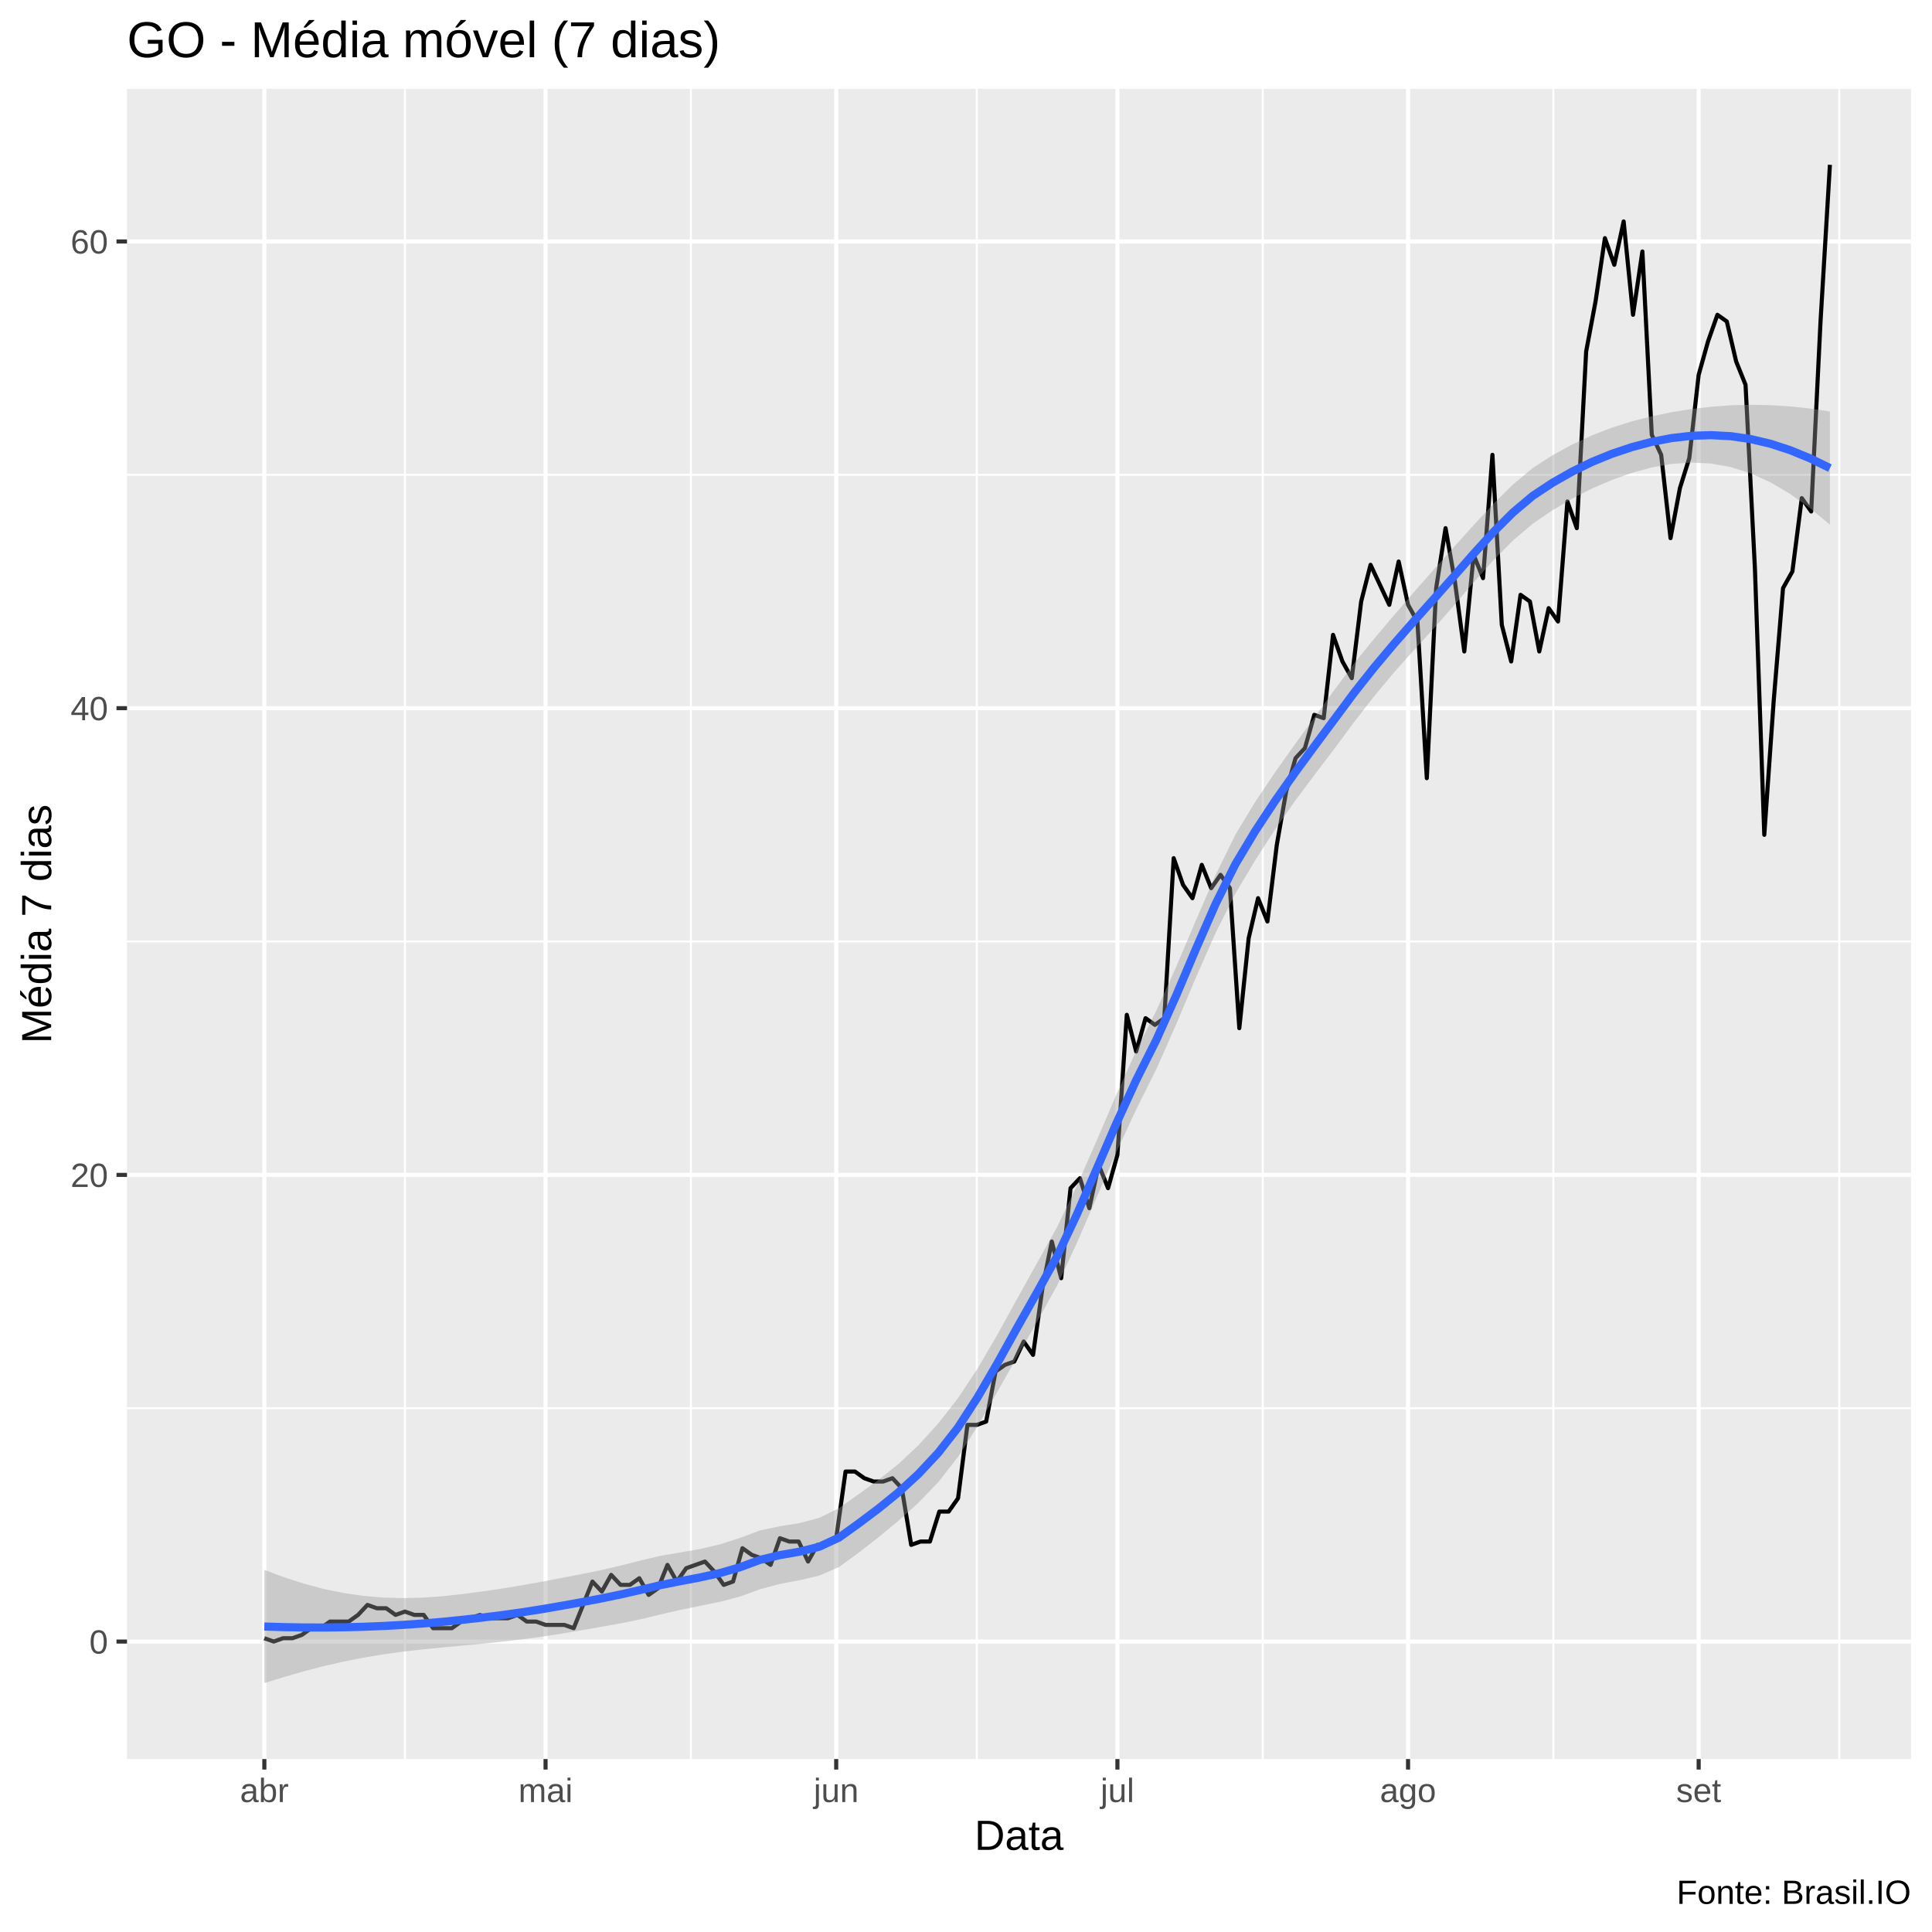
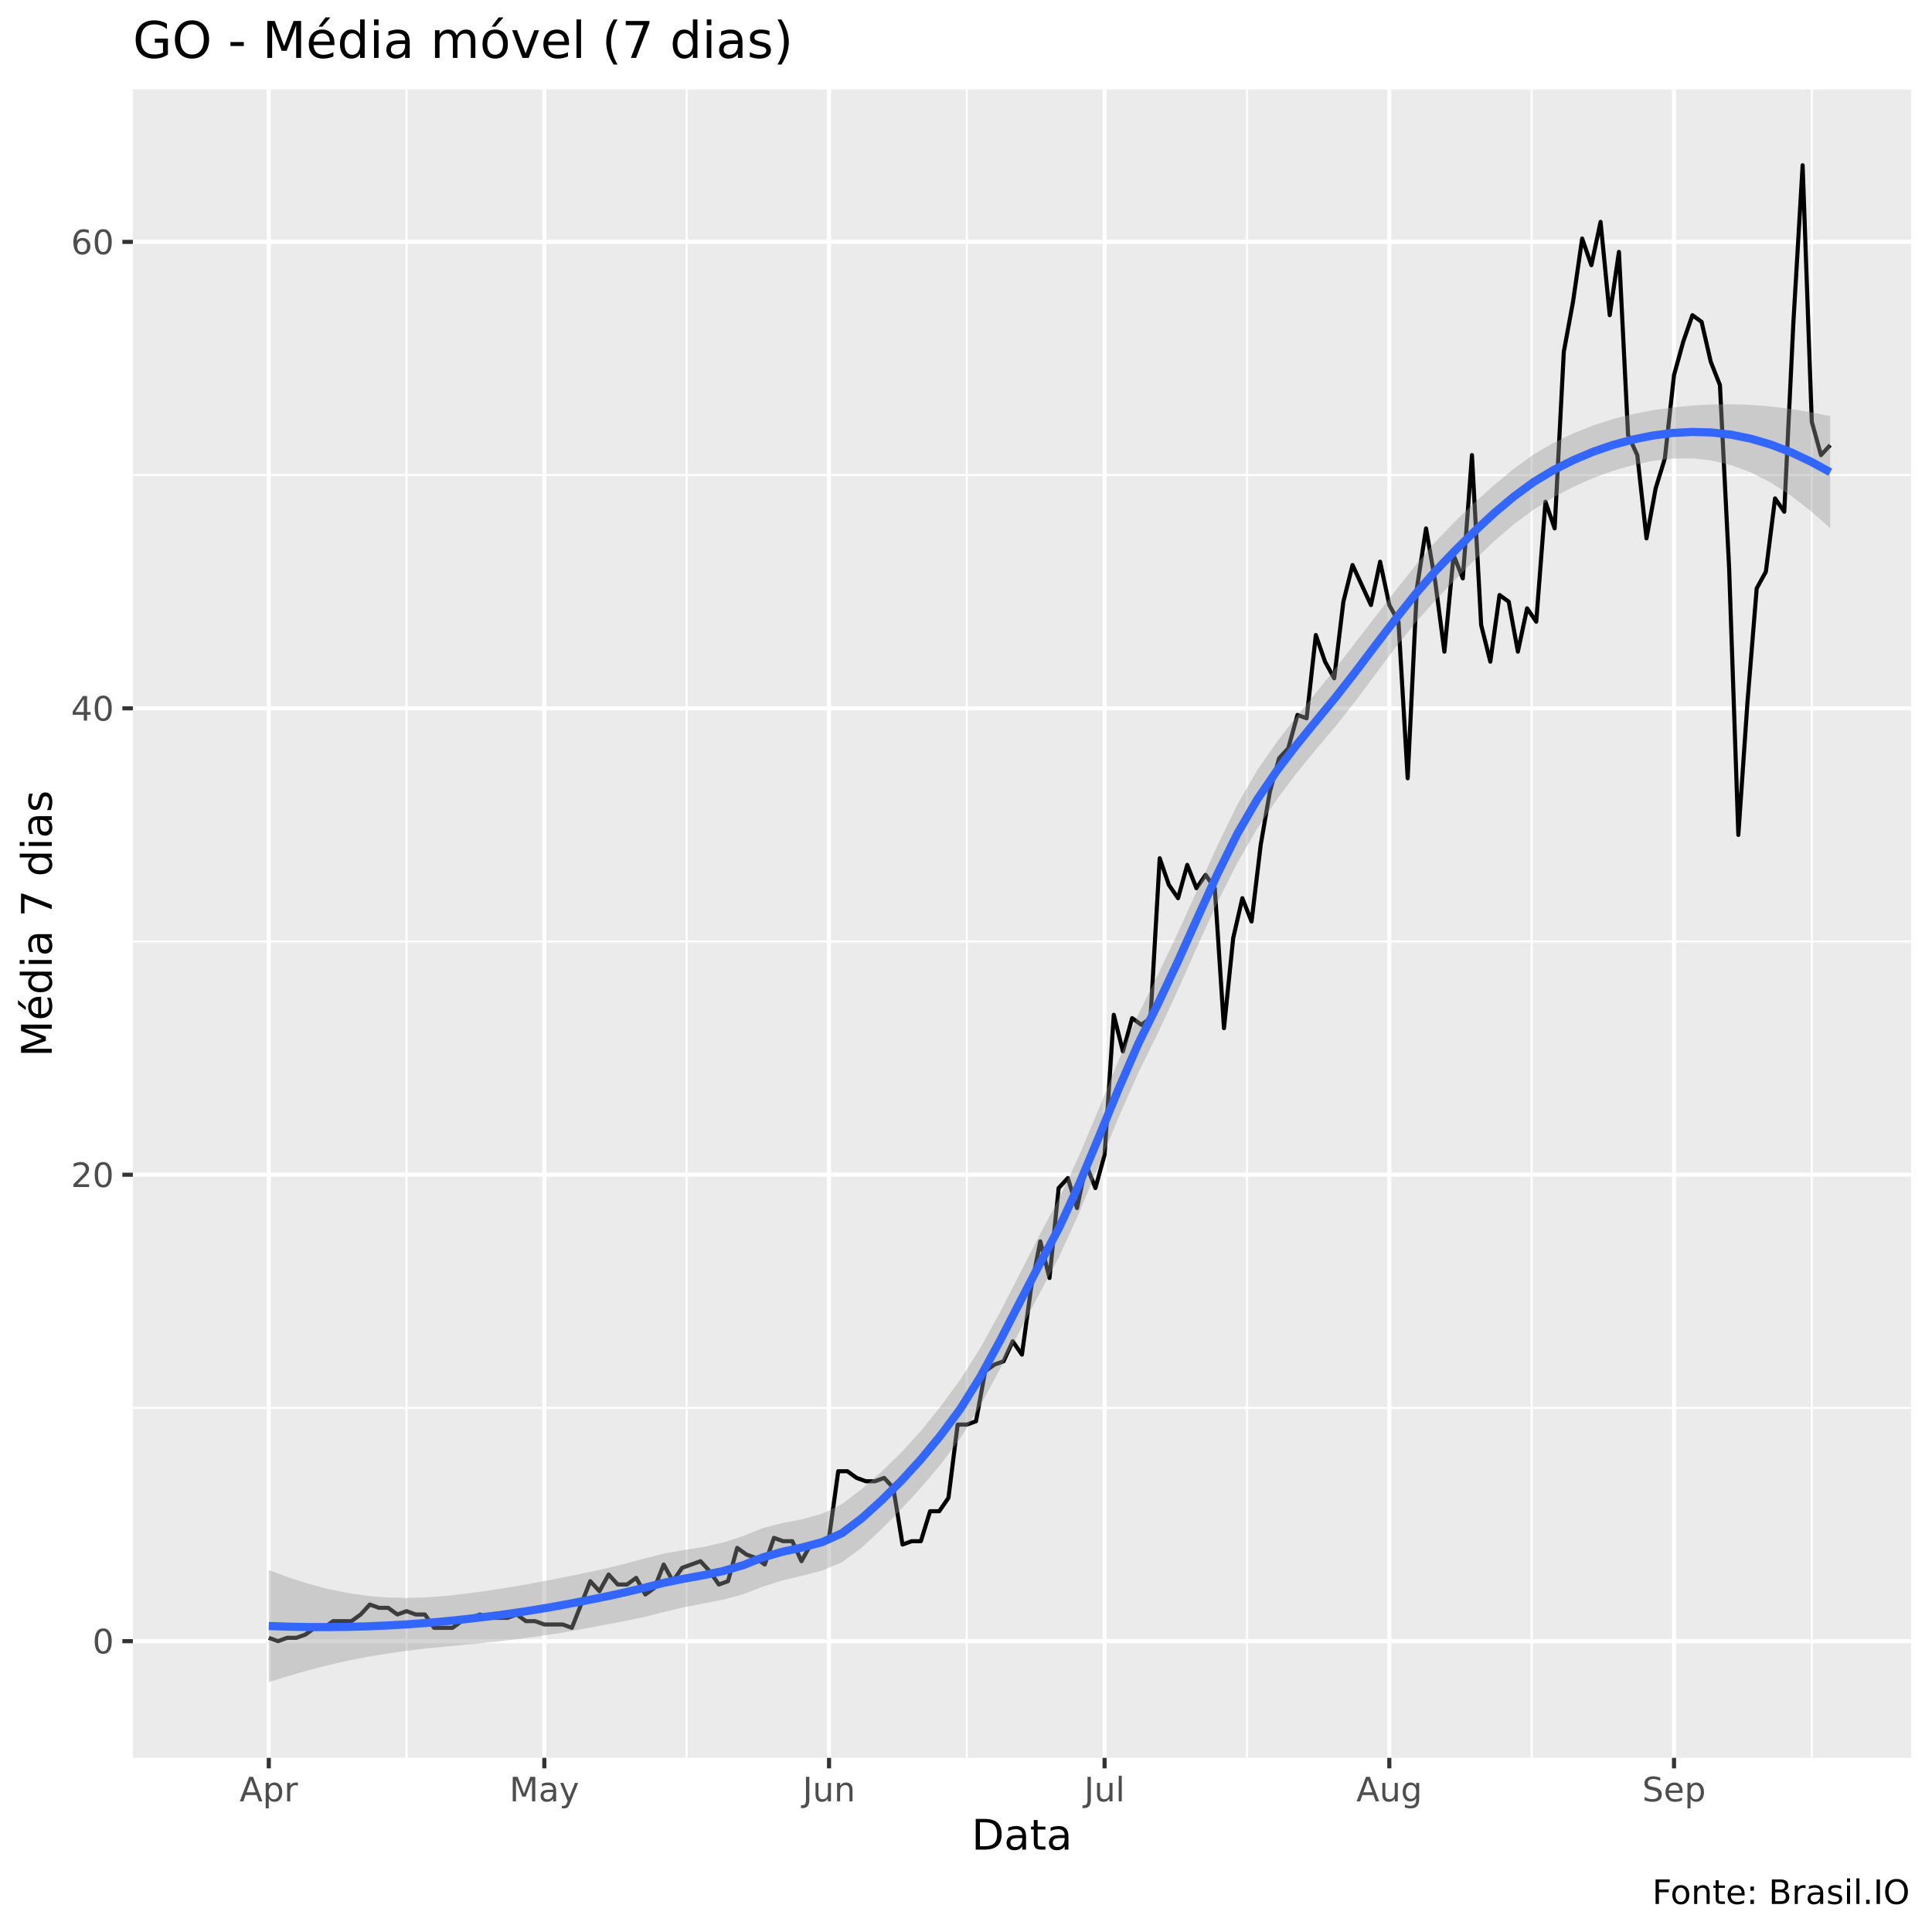
<svg xmlns="http://www.w3.org/2000/svg" viewBox="0 0 504.00 504.00">
  <defs>
    <style type="text/css">
    line, polyline, polygon, path, rect, circle {
      fill: none;
      stroke: #000000;
      stroke-linecap: round;
      stroke-linejoin: round;
      stroke-miterlimit: 10.00;
    }
  </style>
  </defs>
  <rect width="100%" height="100%" style="stroke: none; fill: #FFFFFF;" />
-   <rect x="0.00" y="0.00" width="504.00" height="504.00" style="stroke-width: 1.07; stroke: #FFFFFF; fill: #FFFFFF;" />
+   <rect x="0" y="0.00" width="504.00" height="504.00" style="stroke-width: 1.07; stroke: #FFFFFF; fill: #FFFFFF;" />
  <defs>
-     <clipPath id="cpMzMuMTN8NDk4LjUyfDQ1OC44OHwyMy4xOQ==">
-       <rect x="33.13" y="23.19" width="465.39" height="435.69" />
+     <clipPath id="cpMzQuNjZ8NDk4LjUyfDQ1OC41N3wyMy4zMw==">
+       <rect x="34.66" y="23.33" width="463.87" height="435.24" />
    </clipPath>
  </defs>
-   <rect x="33.13" y="23.19" width="465.39" height="435.69" style="stroke-width: 1.07; stroke: none; fill: #EBEBEB;" clip-path="url(#cpMzMuMTN8NDk4LjUyfDQ1OC44OHwyMy4xOQ==)" />
-   <polyline points="33.13,367.36 498.52,367.36 " style="stroke-width: 0.53; stroke: #FFFFFF; stroke-linecap: butt;" clip-path="url(#cpMzMuMTN8NDk4LjUyfDQ1OC44OHwyMy4xOQ==)" />
-   <polyline points="33.13,245.61 498.52,245.61 " style="stroke-width: 0.53; stroke: #FFFFFF; stroke-linecap: butt;" clip-path="url(#cpMzMuMTN8NDk4LjUyfDQ1OC44OHwyMy4xOQ==)" />
-   <polyline points="33.13,123.86 498.52,123.86 " style="stroke-width: 0.53; stroke: #FFFFFF; stroke-linecap: butt;" clip-path="url(#cpMzMuMTN8NDk4LjUyfDQ1OC44OHwyMy4xOQ==)" />
-   <polyline points="105.64,458.88 105.64,23.19 " style="stroke-width: 0.53; stroke: #FFFFFF; stroke-linecap: butt;" clip-path="url(#cpMzMuMTN8NDk4LjUyfDQ1OC44OHwyMy4xOQ==)" />
-   <polyline points="180.23,458.88 180.23,23.19 " style="stroke-width: 0.53; stroke: #FFFFFF; stroke-linecap: butt;" clip-path="url(#cpMzMuMTN8NDk4LjUyfDQ1OC44OHwyMy4xOQ==)" />
-   <polyline points="254.82,458.88 254.82,23.19 " style="stroke-width: 0.53; stroke: #FFFFFF; stroke-linecap: butt;" clip-path="url(#cpMzMuMTN8NDk4LjUyfDQ1OC44OHwyMy4xOQ==)" />
-   <polyline points="329.41,458.88 329.41,23.19 " style="stroke-width: 0.53; stroke: #FFFFFF; stroke-linecap: butt;" clip-path="url(#cpMzMuMTN8NDk4LjUyfDQ1OC44OHwyMy4xOQ==)" />
-   <polyline points="405.22,458.88 405.22,23.19 " style="stroke-width: 0.53; stroke: #FFFFFF; stroke-linecap: butt;" clip-path="url(#cpMzMuMTN8NDk4LjUyfDQ1OC44OHwyMy4xOQ==)" />
-   <polyline points="479.81,458.88 479.81,23.19 " style="stroke-width: 0.53; stroke: #FFFFFF; stroke-linecap: butt;" clip-path="url(#cpMzMuMTN8NDk4LjUyfDQ1OC44OHwyMy4xOQ==)" />
-   <polyline points="33.13,428.23 498.52,428.23 " style="stroke-width: 1.07; stroke: #FFFFFF; stroke-linecap: butt;" clip-path="url(#cpMzMuMTN8NDk4LjUyfDQ1OC44OHwyMy4xOQ==)" />
-   <polyline points="33.13,306.49 498.52,306.49 " style="stroke-width: 1.07; stroke: #FFFFFF; stroke-linecap: butt;" clip-path="url(#cpMzMuMTN8NDk4LjUyfDQ1OC44OHwyMy4xOQ==)" />
-   <polyline points="33.13,184.74 498.52,184.74 " style="stroke-width: 1.07; stroke: #FFFFFF; stroke-linecap: butt;" clip-path="url(#cpMzMuMTN8NDk4LjUyfDQ1OC44OHwyMy4xOQ==)" />
-   <polyline points="33.13,62.99 498.52,62.99 " style="stroke-width: 1.07; stroke: #FFFFFF; stroke-linecap: butt;" clip-path="url(#cpMzMuMTN8NDk4LjUyfDQ1OC44OHwyMy4xOQ==)" />
-   <polyline points="68.96,458.88 68.96,23.19 " style="stroke-width: 1.07; stroke: #FFFFFF; stroke-linecap: butt;" clip-path="url(#cpMzMuMTN8NDk4LjUyfDQ1OC44OHwyMy4xOQ==)" />
-   <polyline points="142.32,458.88 142.32,23.19 " style="stroke-width: 1.07; stroke: #FFFFFF; stroke-linecap: butt;" clip-path="url(#cpMzMuMTN8NDk4LjUyfDQ1OC44OHwyMy4xOQ==)" />
-   <polyline points="218.14,458.88 218.14,23.19 " style="stroke-width: 1.07; stroke: #FFFFFF; stroke-linecap: butt;" clip-path="url(#cpMzMuMTN8NDk4LjUyfDQ1OC44OHwyMy4xOQ==)" />
-   <polyline points="291.50,458.88 291.50,23.19 " style="stroke-width: 1.07; stroke: #FFFFFF; stroke-linecap: butt;" clip-path="url(#cpMzMuMTN8NDk4LjUyfDQ1OC44OHwyMy4xOQ==)" />
-   <polyline points="367.32,458.88 367.32,23.19 " style="stroke-width: 1.07; stroke: #FFFFFF; stroke-linecap: butt;" clip-path="url(#cpMzMuMTN8NDk4LjUyfDQ1OC44OHwyMy4xOQ==)" />
-   <polyline points="443.13,458.88 443.13,23.19 " style="stroke-width: 1.07; stroke: #FFFFFF; stroke-linecap: butt;" clip-path="url(#cpMzMuMTN8NDk4LjUyfDQ1OC44OHwyMy4xOQ==)" />
-   <polyline points="68.96,427.36 71.40,428.23 73.85,427.36 76.29,427.36 78.74,426.49 81.18,424.75 83.63,424.75 86.07,423.02 88.52,423.02 90.97,423.02 93.41,421.28 95.86,418.67 98.30,419.54 100.75,419.54 103.19,421.28 105.64,420.41 108.08,421.28 110.53,421.28 112.98,424.75 115.42,424.75 117.87,424.75 120.31,423.02 122.76,422.15 125.20,421.28 127.65,422.15 130.09,422.15 132.54,422.15 134.99,421.28 137.43,423.02 139.88,423.02 142.32,423.89 144.77,423.89 147.21,423.89 149.66,424.75 152.11,418.67 154.55,412.58 157.00,415.19 159.44,410.84 161.89,413.45 164.33,413.45 166.78,411.71 169.22,416.06 171.67,414.32 174.12,408.23 176.56,412.58 179.01,409.10 181.45,408.23 183.90,407.36 186.34,409.97 188.79,413.45 191.23,412.58 193.68,403.88 196.13,405.62 198.57,406.49 201.02,408.23 203.46,401.27 205.91,402.14 208.35,402.14 210.80,407.36 213.24,403.01 215.69,403.01 218.14,401.27 220.58,383.88 223.03,383.88 225.47,385.62 227.92,386.49 230.36,386.49 232.81,385.62 235.25,388.23 237.70,403.01 240.15,402.14 242.59,402.14 245.04,394.32 247.48,394.32 249.93,390.84 252.37,371.71 254.82,371.71 257.26,370.84 259.71,357.79 262.16,356.05 264.60,355.18 267.05,349.97 269.49,353.45 271.94,336.05 274.38,323.88 276.83,333.44 279.27,309.96 281.72,307.36 284.17,315.18 286.61,303.88 289.06,309.96 291.50,301.27 293.95,264.74 296.39,274.31 298.84,265.61 301.29,267.35 303.73,265.61 306.18,223.87 308.62,230.83 311.07,234.31 313.51,225.61 315.96,231.70 318.40,228.22 320.85,231.70 323.30,268.22 325.74,244.74 328.19,234.31 330.63,240.39 333.08,220.39 335.52,206.48 337.97,197.78 340.41,195.17 342.86,186.48 345.31,187.35 347.75,165.61 350.20,172.56 352.64,176.91 355.09,156.91 357.53,147.34 359.98,152.56 362.42,157.78 364.87,146.48 367.32,157.78 369.76,162.13 372.21,203.00 374.65,153.43 377.10,137.78 379.54,151.69 381.99,169.95 384.43,144.74 386.88,150.82 389.33,118.65 391.77,163.00 394.22,172.56 396.66,155.17 399.11,156.91 401.55,169.95 404.00,158.65 406.44,162.13 408.89,130.82 411.34,137.78 413.78,91.69 416.23,78.64 418.67,62.12 421.12,69.08 423.56,57.77 426.01,82.12 428.45,65.60 430.90,113.43 433.35,118.65 435.79,140.39 438.24,127.34 440.68,119.52 443.13,97.78 445.57,89.08 448.02,82.12 450.47,83.86 452.91,94.30 455.36,100.39 457.80,148.21 460.25,217.78 462.69,183.00 465.14,153.43 467.58,149.08 470.03,129.95 472.48,133.43 474.92,83.86 477.37,42.99 " style="stroke-width: 1.07; stroke-linecap: butt;" clip-path="url(#cpMzMuMTN8NDk4LjUyfDQ1OC44OHwyMy4xOQ==)" />
-   <polygon points="68.96,409.54 74.13,411.47 79.30,413.13 84.46,414.51 89.63,415.57 94.80,416.32 99.97,416.76 105.14,416.90 110.31,416.77 115.48,416.40 120.65,415.84 125.82,415.16 130.99,414.40 136.16,413.55 141.33,412.62 146.50,411.63 151.67,410.64 156.84,409.59 162.01,408.38 167.18,407.07 172.35,405.85 177.52,404.98 182.69,404.08 187.86,402.86 193.03,401.20 198.20,399.27 203.37,398.16 208.54,397.33 213.71,395.96 218.88,393.42 224.05,389.75 229.22,386.02 234.39,381.90 239.56,377.06 244.73,371.37 249.90,364.76 255.07,356.92 260.24,348.08 265.41,338.68 270.58,329.39 275.75,320.12 280.92,309.33 286.09,297.53 291.26,285.47 296.42,274.06 301.59,263.75 306.76,252.35 311.93,240.20 317.10,228.28 322.27,217.75 327.44,209.19 332.61,201.49 337.78,194.20 342.95,187.05 348.12,179.95 353.29,173.02 358.46,166.64 363.63,160.53 368.80,154.52 373.97,148.64 379.14,142.87 384.31,137.12 389.48,131.55 394.65,126.42 399.82,122.10 404.99,118.77 410.16,115.95 415.33,113.56 420.50,111.56 425.67,109.93 430.84,108.61 436.01,107.54 441.18,106.71 446.35,106.11 451.52,105.73 456.69,105.59 461.86,105.70 467.03,106.02 472.20,106.57 477.37,107.34 477.37,136.88 472.20,132.57 467.03,128.87 461.86,125.83 456.69,123.48 451.52,121.85 446.35,120.92 441.18,120.67 436.01,121.03 430.84,121.95 425.67,123.37 420.50,125.20 415.33,127.43 410.16,130.06 404.99,133.12 399.82,136.64 394.65,141.03 389.48,146.25 384.31,152.06 379.14,158.12 373.97,164.01 368.80,169.66 363.63,175.45 358.46,181.65 353.29,188.31 348.12,195.29 342.95,202.10 337.78,209.03 332.61,216.42 327.44,224.43 322.27,233.12 317.10,243.40 311.93,255.11 306.76,267.37 301.59,279.06 296.42,289.39 291.26,300.49 286.09,312.35 280.92,324.27 275.75,335.38 270.58,344.75 265.41,353.79 260.24,362.99 255.07,371.96 249.90,380.08 244.73,386.69 239.56,392.06 234.39,396.71 229.22,400.98 224.05,405.03 218.88,408.78 213.71,411.04 208.54,412.24 203.37,413.22 198.20,414.61 193.03,416.50 187.86,417.85 182.69,418.90 177.52,419.96 172.35,421.15 167.18,422.41 162.01,423.46 156.84,424.39 151.67,425.29 146.50,426.17 141.33,426.97 136.16,427.66 130.99,428.26 125.82,428.80 120.65,429.29 115.48,429.76 110.31,430.27 105.14,430.86 99.97,431.58 94.80,432.44 89.63,433.46 84.46,434.64 79.30,435.99 74.13,437.47 68.96,439.07 " style="stroke-width: 0.00; stroke: none; fill: #999999; fill-opacity: 0.40;" clip-path="url(#cpMzMuMTN8NDk4LjUyfDQ1OC44OHwyMy4xOQ==)" />
-   <polyline points="68.96,409.54 74.13,411.47 79.30,413.13 84.46,414.51 89.63,415.57 94.80,416.32 99.97,416.76 105.14,416.90 110.31,416.77 115.48,416.40 120.65,415.84 125.82,415.16 130.99,414.40 136.16,413.55 141.33,412.62 146.50,411.63 151.67,410.64 156.84,409.59 162.01,408.38 167.18,407.07 172.35,405.85 177.52,404.98 182.69,404.08 187.86,402.86 193.03,401.20 198.20,399.27 203.37,398.16 208.54,397.33 213.71,395.96 218.88,393.42 224.05,389.75 229.22,386.02 234.39,381.90 239.56,377.06 244.73,371.37 249.90,364.76 255.07,356.92 260.24,348.08 265.41,338.68 270.58,329.39 275.75,320.12 280.92,309.33 286.09,297.53 291.26,285.47 296.42,274.06 301.59,263.75 306.76,252.35 311.93,240.20 317.10,228.28 322.27,217.75 327.44,209.19 332.61,201.49 337.78,194.20 342.95,187.05 348.12,179.95 353.29,173.02 358.46,166.64 363.63,160.53 368.80,154.52 373.97,148.64 379.14,142.87 384.31,137.12 389.48,131.55 394.65,126.42 399.82,122.10 404.99,118.77 410.16,115.95 415.33,113.56 420.50,111.56 425.67,109.93 430.84,108.61 436.01,107.54 441.18,106.71 446.35,106.11 451.52,105.73 456.69,105.59 461.86,105.70 467.03,106.02 472.20,106.57 477.37,107.34 " style="stroke-width: 2.13; stroke: none;" clip-path="url(#cpMzMuMTN8NDk4LjUyfDQ1OC44OHwyMy4xOQ==)" />
-   <polyline points="477.37,136.88 472.20,132.57 467.03,128.87 461.86,125.83 456.69,123.48 451.52,121.85 446.35,120.92 441.18,120.67 436.01,121.03 430.84,121.95 425.67,123.37 420.50,125.20 415.33,127.43 410.16,130.06 404.99,133.12 399.82,136.64 394.65,141.03 389.48,146.25 384.31,152.06 379.14,158.12 373.97,164.01 368.80,169.66 363.63,175.45 358.46,181.65 353.29,188.31 348.12,195.29 342.95,202.10 337.78,209.03 332.61,216.42 327.44,224.43 322.27,233.12 317.10,243.40 311.93,255.11 306.76,267.37 301.59,279.06 296.42,289.39 291.26,300.49 286.09,312.35 280.92,324.27 275.75,335.38 270.58,344.75 265.41,353.79 260.24,362.99 255.07,371.96 249.90,380.08 244.73,386.69 239.56,392.06 234.39,396.71 229.22,400.98 224.05,405.03 218.88,408.78 213.71,411.04 208.54,412.24 203.37,413.22 198.20,414.61 193.03,416.50 187.86,417.85 182.69,418.90 177.52,419.96 172.35,421.15 167.18,422.41 162.01,423.46 156.84,424.39 151.67,425.29 146.50,426.17 141.33,426.97 136.16,427.66 130.99,428.26 125.82,428.80 120.65,429.29 115.48,429.76 110.31,430.27 105.14,430.86 99.97,431.58 94.80,432.44 89.63,433.46 84.46,434.64 79.30,435.99 74.13,437.47 68.96,439.07 " style="stroke-width: 2.13; stroke: none;" clip-path="url(#cpMzMuMTN8NDk4LjUyfDQ1OC44OHwyMy4xOQ==)" />
-   <polyline points="68.96,424.31 74.13,424.47 79.30,424.56 84.46,424.57 89.63,424.51 94.80,424.38 99.97,424.17 105.14,423.88 110.31,423.52 115.48,423.08 120.65,422.56 125.82,421.98 130.99,421.33 136.16,420.60 141.33,419.79 146.50,418.90 151.67,417.97 156.84,416.99 162.01,415.92 167.18,414.74 172.35,413.50 177.52,412.47 182.69,411.49 187.86,410.35 193.03,408.85 198.20,406.94 203.37,405.69 208.54,404.79 213.71,403.50 218.88,401.10 224.05,397.39 229.22,393.50 234.39,389.30 239.56,384.56 244.73,379.03 249.90,372.42 255.07,364.44 260.24,355.54 265.41,346.23 270.58,337.07 275.75,327.75 280.92,316.80 286.09,304.94 291.26,292.98 296.42,281.72 301.59,271.41 306.76,259.86 311.93,247.66 317.10,235.84 322.27,225.44 327.44,216.81 332.61,208.96 337.78,201.62 342.95,194.58 348.12,187.62 353.29,180.67 358.46,174.14 363.63,167.99 368.80,162.09 373.97,156.33 379.14,150.50 384.31,144.59 389.48,138.90 394.65,133.73 399.82,129.37 404.99,125.95 410.16,123.01 415.33,120.49 420.50,118.38 425.67,116.65 430.84,115.28 436.01,114.29 441.18,113.69 446.35,113.52 451.52,113.79 456.69,114.54 461.86,115.76 467.03,117.45 472.20,119.57 477.37,122.11 " style="stroke-width: 2.13; stroke: #3366FF; stroke-linecap: butt;" clip-path="url(#cpMzMuMTN8NDk4LjUyfDQ1OC44OHwyMy4xOQ==)" />
+   <rect x="34.66" y="23.33" width="463.87" height="435.24" style="stroke-width: 1.07; stroke: none; fill: #EBEBEB;" clip-path="url(#cpMzQuNjZ8NDk4LjUyfDQ1OC41N3wyMy4zMw==)" />
+   <polyline points="34.66,367.29 498.52,367.29 " style="stroke-width: 0.53; stroke: #FFFFFF; stroke-linecap: butt;" clip-path="url(#cpMzQuNjZ8NDk4LjUyfDQ1OC41N3wyMy4zMw==)" />
+   <polyline points="34.66,245.61 498.52,245.61 " style="stroke-width: 0.53; stroke: #FFFFFF; stroke-linecap: butt;" clip-path="url(#cpMzQuNjZ8NDk4LjUyfDQ1OC41N3wyMy4zMw==)" />
+   <polyline points="34.66,123.94 498.52,123.94 " style="stroke-width: 0.53; stroke: #FFFFFF; stroke-linecap: butt;" clip-path="url(#cpMzQuNjZ8NDk4LjUyfDQ1OC41N3wyMy4zMw==)" />
+   <polyline points="106.06,458.57 106.06,23.33 " style="stroke-width: 0.53; stroke: #FFFFFF; stroke-linecap: butt;" clip-path="url(#cpMzQuNjZ8NDk4LjUyfDQ1OC41N3wyMy4zMw==)" />
+   <polyline points="179.13,458.57 179.13,23.33 " style="stroke-width: 0.53; stroke: #FFFFFF; stroke-linecap: butt;" clip-path="url(#cpMzQuNjZ8NDk4LjUyfDQ1OC41N3wyMy4zMw==)" />
+   <polyline points="252.21,458.57 252.21,23.33 " style="stroke-width: 0.53; stroke: #FFFFFF; stroke-linecap: butt;" clip-path="url(#cpMzQuNjZ8NDk4LjUyfDQ1OC41N3wyMy4zMw==)" />
+   <polyline points="325.29,458.57 325.29,23.33 " style="stroke-width: 0.53; stroke: #FFFFFF; stroke-linecap: butt;" clip-path="url(#cpMzQuNjZ8NDk4LjUyfDQ1OC41N3wyMy4zMw==)" />
+   <polyline points="399.57,458.57 399.57,23.33 " style="stroke-width: 0.53; stroke: #FFFFFF; stroke-linecap: butt;" clip-path="url(#cpMzQuNjZ8NDk4LjUyfDQ1OC41N3wyMy4zMw==)" />
+   <polyline points="472.64,458.57 472.64,23.33 " style="stroke-width: 0.53; stroke: #FFFFFF; stroke-linecap: butt;" clip-path="url(#cpMzQuNjZ8NDk4LjUyfDQ1OC41N3wyMy4zMw==)" />
+   <polyline points="34.66,428.13 498.52,428.13 " style="stroke-width: 1.07; stroke: #FFFFFF; stroke-linecap: butt;" clip-path="url(#cpMzQuNjZ8NDk4LjUyfDQ1OC41N3wyMy4zMw==)" />
+   <polyline points="34.66,306.45 498.52,306.45 " style="stroke-width: 1.07; stroke: #FFFFFF; stroke-linecap: butt;" clip-path="url(#cpMzQuNjZ8NDk4LjUyfDQ1OC41N3wyMy4zMw==)" />
+   <polyline points="34.66,184.78 498.52,184.78 " style="stroke-width: 1.07; stroke: #FFFFFF; stroke-linecap: butt;" clip-path="url(#cpMzQuNjZ8NDk4LjUyfDQ1OC41N3wyMy4zMw==)" />
+   <polyline points="34.66,63.10 498.52,63.10 " style="stroke-width: 1.07; stroke: #FFFFFF; stroke-linecap: butt;" clip-path="url(#cpMzQuNjZ8NDk4LjUyfDQ1OC41N3wyMy4zMw==)" />
+   <polyline points="70.12,458.57 70.12,23.33 " style="stroke-width: 1.07; stroke: #FFFFFF; stroke-linecap: butt;" clip-path="url(#cpMzQuNjZ8NDk4LjUyfDQ1OC41N3wyMy4zMw==)" />
+   <polyline points="142.00,458.57 142.00,23.33 " style="stroke-width: 1.07; stroke: #FFFFFF; stroke-linecap: butt;" clip-path="url(#cpMzQuNjZ8NDk4LjUyfDQ1OC41N3wyMy4zMw==)" />
+   <polyline points="216.27,458.57 216.27,23.33 " style="stroke-width: 1.07; stroke: #FFFFFF; stroke-linecap: butt;" clip-path="url(#cpMzQuNjZ8NDk4LjUyfDQ1OC41N3wyMy4zMw==)" />
+   <polyline points="288.15,458.57 288.15,23.33 " style="stroke-width: 1.07; stroke: #FFFFFF; stroke-linecap: butt;" clip-path="url(#cpMzQuNjZ8NDk4LjUyfDQ1OC41N3wyMy4zMw==)" />
+   <polyline points="362.43,458.57 362.43,23.33 " style="stroke-width: 1.07; stroke: #FFFFFF; stroke-linecap: butt;" clip-path="url(#cpMzQuNjZ8NDk4LjUyfDQ1OC41N3wyMy4zMw==)" />
+   <polyline points="436.70,458.57 436.70,23.33 " style="stroke-width: 1.07; stroke: #FFFFFF; stroke-linecap: butt;" clip-path="url(#cpMzQuNjZ8NDk4LjUyfDQ1OC41N3wyMy4zMw==)" />
+   <polyline points="70.12,427.26 72.51,428.13 74.91,427.26 77.30,427.26 79.70,426.39 82.10,424.65 84.49,424.65 86.89,422.91 89.28,422.91 91.68,422.91 94.08,421.17 96.47,418.57 98.87,419.43 101.26,419.43 103.66,421.17 106.06,420.30 108.45,421.17 110.85,421.17 113.24,424.65 115.64,424.65 118.04,424.65 120.43,422.91 122.83,422.04 125.22,421.17 127.62,422.04 130.02,422.04 132.41,422.04 134.81,421.17 137.20,422.91 139.60,422.91 142.00,423.78 144.39,423.78 146.79,423.78 149.18,424.65 151.58,418.57 153.98,412.48 156.37,415.09 158.77,410.74 161.16,413.35 163.56,413.35 165.96,411.61 168.35,415.96 170.75,414.22 173.14,408.14 175.54,412.48 177.94,409.00 180.33,408.14 182.73,407.27 185.12,409.87 187.52,413.35 189.92,412.48 192.31,403.79 194.71,405.53 197.10,406.40 199.50,408.14 201.90,401.18 204.29,402.05 206.69,402.05 209.08,407.27 211.48,402.92 213.88,402.92 216.27,401.18 218.67,383.80 221.06,383.80 223.46,385.54 225.86,386.41 228.25,386.41 230.65,385.54 233.04,388.15 235.44,402.92 237.84,402.05 240.23,402.05 242.63,394.23 245.02,394.23 247.42,390.75 249.82,371.63 252.21,371.63 254.61,370.76 257.00,357.73 259.40,355.99 261.80,355.12 264.19,349.91 266.59,353.38 268.98,336.00 271.38,323.83 273.78,333.39 276.17,309.93 278.57,307.32 280.96,315.14 283.36,303.84 285.76,309.93 288.15,301.24 290.55,264.73 292.94,274.29 295.34,265.60 297.74,267.34 300.13,265.60 302.53,223.89 304.92,230.84 307.32,234.31 309.72,225.62 312.11,231.71 314.51,228.23 316.90,231.71 319.30,268.21 321.70,244.74 324.09,234.31 326.49,240.40 328.88,220.41 331.28,206.50 333.68,197.81 336.07,195.20 338.47,186.51 340.86,187.38 343.26,165.66 345.66,172.61 348.05,176.95 350.45,156.96 352.84,147.40 355.24,152.62 357.64,157.83 360.03,146.53 362.43,157.83 364.82,162.18 367.22,203.03 369.62,153.49 372.01,137.84 374.41,151.75 376.80,170.00 379.20,144.80 381.60,150.88 383.99,118.72 386.39,163.05 388.78,172.61 391.18,155.23 393.58,156.96 395.97,170.00 398.37,158.70 400.76,162.18 403.16,130.89 405.56,137.84 407.95,91.78 410.35,78.74 412.74,62.23 415.14,69.18 417.54,57.89 419.93,82.22 422.33,65.71 424.72,113.51 427.12,118.72 429.52,140.45 431.91,127.41 434.31,119.59 436.70,97.86 439.10,89.17 441.50,82.22 443.89,83.96 446.29,94.39 448.68,100.47 451.08,148.27 453.48,217.80 455.87,183.04 458.27,153.49 460.66,149.14 463.06,130.02 465.46,133.50 467.85,83.96 470.25,43.11 472.64,110.03 475.04,118.72 477.44,116.12 " style="stroke-width: 1.07; stroke-linecap: butt;" clip-path="url(#cpMzQuNjZ8NDk4LjUyfDQ1OC41N3wyMy4zMw==)" />
+   <polygon points="70.12,409.57 75.27,411.50 80.43,413.16 85.58,414.52 90.74,415.58 95.90,416.31 101.05,416.74 106.21,416.86 111.36,416.70 116.52,416.31 121.68,415.72 126.83,415.01 131.99,414.22 137.14,413.36 142.30,412.40 147.46,411.37 152.61,410.34 157.77,409.24 162.92,407.97 168.08,406.58 173.24,405.26 178.39,404.38 183.55,403.54 188.70,402.38 193.86,400.71 199.01,398.62 204.17,397.30 209.33,396.31 214.48,394.86 219.64,392.37 224.79,388.45 229.95,383.92 235.11,378.93 240.26,373.25 245.42,366.84 250.57,359.82 255.73,351.67 260.89,342.30 266.04,332.23 271.20,322.16 276.35,312.53 281.51,301.46 286.67,289.20 291.82,276.57 296.98,264.59 302.13,254.11 307.29,243.28 312.45,231.90 317.60,220.54 322.76,209.95 327.91,201.00 333.07,193.58 338.23,186.95 343.38,180.60 348.54,174.17 353.69,167.50 358.85,160.78 364.01,154.13 369.16,147.60 374.32,141.49 379.47,136.12 384.63,131.16 389.78,126.52 394.94,122.26 400.10,118.53 405.25,115.53 410.41,113.05 415.56,110.99 420.72,109.33 425.88,108.03 431.03,107.04 436.19,106.30 441.34,105.80 446.50,105.52 451.66,105.46 456.81,105.63 461.97,106.04 467.12,106.67 472.28,107.51 477.44,108.56 477.44,137.78 472.28,133.21 467.12,129.24 461.97,125.92 456.81,123.28 451.66,121.35 446.50,120.13 441.34,119.57 436.19,119.63 431.03,120.24 425.88,121.34 420.72,122.84 415.56,124.73 410.41,127.02 405.25,129.74 400.10,132.93 394.94,136.75 389.78,141.18 384.63,146.12 379.47,151.37 374.32,156.73 369.16,162.56 364.01,168.96 358.85,175.83 353.69,182.79 348.54,189.32 343.38,195.43 338.23,201.71 333.07,208.58 327.91,216.28 322.76,225.13 317.60,235.40 312.45,246.65 307.29,258.25 302.13,269.37 296.98,279.80 291.82,291.47 286.67,303.94 281.51,316.39 276.35,327.77 271.20,337.40 266.04,347.18 260.89,357.14 255.73,366.72 250.57,375.12 245.42,381.99 240.26,388.08 235.11,393.68 229.95,398.93 224.79,403.73 219.64,407.54 214.48,409.72 209.33,411.05 204.17,412.27 199.01,413.89 193.86,415.91 188.70,417.27 183.55,418.28 178.39,419.31 173.24,420.51 168.08,421.82 162.92,422.90 157.77,423.86 152.61,424.83 147.46,425.77 142.30,426.60 137.14,427.32 131.99,427.96 126.83,428.52 121.68,429.02 116.52,429.51 111.36,430.03 106.21,430.63 101.05,431.35 95.90,432.21 90.74,433.22 85.58,434.40 80.43,435.73 75.27,437.20 70.12,438.79 " style="stroke-width: 0.00; stroke: none; fill: #999999; fill-opacity: 0.40;" clip-path="url(#cpMzQuNjZ8NDk4LjUyfDQ1OC41N3wyMy4zMw==)" />
+   <polyline points="70.12,409.57 75.27,411.50 80.43,413.16 85.58,414.52 90.74,415.58 95.90,416.31 101.05,416.74 106.21,416.86 111.36,416.70 116.52,416.31 121.68,415.72 126.83,415.01 131.99,414.22 137.14,413.36 142.30,412.40 147.46,411.37 152.61,410.34 157.77,409.24 162.92,407.97 168.08,406.58 173.24,405.26 178.39,404.38 183.55,403.54 188.70,402.38 193.86,400.71 199.01,398.62 204.17,397.30 209.33,396.31 214.48,394.86 219.64,392.37 224.79,388.45 229.95,383.92 235.11,378.93 240.26,373.25 245.42,366.84 250.57,359.82 255.73,351.67 260.89,342.30 266.04,332.23 271.20,322.16 276.35,312.53 281.51,301.46 286.67,289.20 291.82,276.57 296.98,264.59 302.13,254.11 307.29,243.28 312.45,231.90 317.60,220.54 322.76,209.95 327.91,201.00 333.07,193.58 338.23,186.95 343.38,180.60 348.54,174.17 353.69,167.50 358.85,160.78 364.01,154.13 369.16,147.60 374.32,141.49 379.47,136.12 384.63,131.16 389.78,126.52 394.94,122.26 400.10,118.53 405.25,115.53 410.41,113.05 415.56,110.99 420.72,109.33 425.88,108.03 431.03,107.04 436.19,106.30 441.34,105.80 446.50,105.52 451.66,105.46 456.81,105.63 461.97,106.04 467.12,106.67 472.28,107.51 477.44,108.56 " style="stroke-width: 2.13; stroke: none;" clip-path="url(#cpMzQuNjZ8NDk4LjUyfDQ1OC41N3wyMy4zMw==)" />
+   <polyline points="477.44,137.78 472.28,133.21 467.12,129.24 461.97,125.92 456.81,123.28 451.66,121.35 446.50,120.13 441.34,119.57 436.19,119.63 431.03,120.24 425.88,121.34 420.72,122.84 415.56,124.73 410.41,127.02 405.25,129.74 400.10,132.93 394.94,136.75 389.78,141.18 384.63,146.12 379.47,151.37 374.32,156.73 369.16,162.56 364.01,168.96 358.85,175.83 353.69,182.79 348.54,189.32 343.38,195.43 338.23,201.71 333.07,208.58 327.91,216.28 322.76,225.13 317.60,235.40 312.45,246.65 307.29,258.25 302.13,269.37 296.98,279.80 291.82,291.47 286.67,303.94 281.51,316.39 276.35,327.77 271.20,337.40 266.04,347.18 260.89,357.14 255.73,366.72 250.57,375.12 245.42,381.99 240.26,388.08 235.11,393.68 229.95,398.93 224.79,403.73 219.64,407.54 214.48,409.72 209.33,411.05 204.17,412.27 199.01,413.89 193.86,415.91 188.70,417.27 183.55,418.28 178.39,419.31 173.24,420.51 168.08,421.82 162.92,422.90 157.77,423.86 152.61,424.83 147.46,425.77 142.30,426.60 137.14,427.32 131.99,427.96 126.83,428.52 121.68,429.02 116.52,429.51 111.36,430.03 106.21,430.63 101.05,431.35 95.90,432.21 90.74,433.22 85.58,434.40 80.43,435.73 75.27,437.20 70.12,438.79 " style="stroke-width: 2.13; stroke: none;" clip-path="url(#cpMzQuNjZ8NDk4LjUyfDQ1OC41N3wyMy4zMw==)" />
+   <polyline points="70.12,424.18 75.27,424.35 80.43,424.45 85.58,424.46 90.74,424.40 95.90,424.26 101.05,424.04 106.21,423.74 111.36,423.37 116.52,422.91 121.68,422.37 126.83,421.76 131.99,421.09 137.14,420.34 142.30,419.50 147.46,418.57 152.61,417.58 157.77,416.55 162.92,415.43 168.08,414.20 173.24,412.89 178.39,411.85 183.55,410.91 188.70,409.82 193.86,408.31 199.01,406.26 204.17,404.79 209.33,403.68 214.48,402.29 219.64,399.96 224.79,396.09 229.95,391.42 235.11,386.31 240.26,380.66 245.42,374.41 250.57,367.47 255.73,359.19 260.89,349.72 266.04,339.70 271.20,329.78 276.35,320.15 281.51,308.93 286.67,296.57 291.82,284.02 296.98,272.19 302.13,261.74 307.29,250.76 312.45,239.28 317.60,227.97 322.76,217.54 327.91,208.64 333.07,201.08 338.23,194.33 343.38,188.01 348.54,181.74 353.69,175.14 358.85,168.30 364.01,161.55 369.16,155.08 374.32,149.11 379.47,143.74 384.63,138.64 389.78,133.85 394.94,129.51 400.10,125.73 405.25,122.63 410.41,120.04 415.56,117.86 420.72,116.08 425.88,114.68 431.03,113.64 436.19,112.96 441.34,112.68 446.50,112.82 451.66,113.41 456.81,114.46 461.97,115.98 467.12,117.95 472.28,120.36 477.44,123.17 " style="stroke-width: 2.13; stroke: #3366FF; stroke-linecap: butt;" clip-path="url(#cpMzQuNjZ8NDk4LjUyfDQ1OC41N3wyMy4zMw==)" />
  <defs>
    <clipPath id="cpMC4wMHw1MDQuMDB8NTA0LjAwfDAuMDA=">
      <rect x="0.00" y="0.00" width="504.00" height="504.00" />
    </clipPath>
  </defs>
  <g clip-path="url(#cpMC4wMHw1MDQuMDB8NTA0LjAwfDAuMDA=)">
-     <text x="23.30" y="431.38" style="font-size: 8.80px; fill: #4D4D4D; font-family: Arial;" textLength="4.89px" lengthAdjust="spacingAndGlyphs">0</text>
+     <text x="24.13" y="431.33" style="font-size: 8.80px; fill: #4D4D4D; font-family: DejaVu Sans;" textLength="5.60px" lengthAdjust="spacingAndGlyphs">0</text>
  </g>
  <g clip-path="url(#cpMC4wMHw1MDQuMDB8NTA0LjAwfDAuMDA=)">
-     <text x="18.41" y="309.64" style="font-size: 8.80px; fill: #4D4D4D; font-family: Arial;" textLength="9.79px" lengthAdjust="spacingAndGlyphs">20</text>
+     <text x="18.53" y="309.66" style="font-size: 8.80px; fill: #4D4D4D; font-family: DejaVu Sans;" textLength="11.20px" lengthAdjust="spacingAndGlyphs">20</text>
  </g>
  <g clip-path="url(#cpMC4wMHw1MDQuMDB8NTA0LjAwfDAuMDA=)">
-     <text x="18.41" y="187.89" style="font-size: 8.80px; fill: #4D4D4D; font-family: Arial;" textLength="9.79px" lengthAdjust="spacingAndGlyphs">40</text>
+     <text x="18.53" y="187.98" style="font-size: 8.80px; fill: #4D4D4D; font-family: DejaVu Sans;" textLength="11.20px" lengthAdjust="spacingAndGlyphs">40</text>
  </g>
  <g clip-path="url(#cpMC4wMHw1MDQuMDB8NTA0LjAwfDAuMDA=)">
-     <text x="18.41" y="66.14" style="font-size: 8.80px; fill: #4D4D4D; font-family: Arial;" textLength="9.79px" lengthAdjust="spacingAndGlyphs">60</text>
+     <text x="18.53" y="66.31" style="font-size: 8.80px; fill: #4D4D4D; font-family: DejaVu Sans;" textLength="11.20px" lengthAdjust="spacingAndGlyphs">60</text>
  </g>
-   <polyline points="30.39,428.23 33.13,428.23 " style="stroke-width: 1.07; stroke: #333333; stroke-linecap: butt;" clip-path="url(#cpMC4wMHw1MDQuMDB8NTA0LjAwfDAuMDA=)" />
-   <polyline points="30.39,306.49 33.13,306.49 " style="stroke-width: 1.07; stroke: #333333; stroke-linecap: butt;" clip-path="url(#cpMC4wMHw1MDQuMDB8NTA0LjAwfDAuMDA=)" />
-   <polyline points="30.39,184.74 33.13,184.74 " style="stroke-width: 1.07; stroke: #333333; stroke-linecap: butt;" clip-path="url(#cpMC4wMHw1MDQuMDB8NTA0LjAwfDAuMDA=)" />
-   <polyline points="30.39,62.99 33.13,62.99 " style="stroke-width: 1.07; stroke: #333333; stroke-linecap: butt;" clip-path="url(#cpMC4wMHw1MDQuMDB8NTA0LjAwfDAuMDA=)" />
-   <polyline points="68.96,461.62 68.96,458.88 " style="stroke-width: 1.07; stroke: #333333; stroke-linecap: butt;" clip-path="url(#cpMC4wMHw1MDQuMDB8NTA0LjAwfDAuMDA=)" />
-   <polyline points="142.32,461.62 142.32,458.88 " style="stroke-width: 1.07; stroke: #333333; stroke-linecap: butt;" clip-path="url(#cpMC4wMHw1MDQuMDB8NTA0LjAwfDAuMDA=)" />
-   <polyline points="218.14,461.62 218.14,458.88 " style="stroke-width: 1.07; stroke: #333333; stroke-linecap: butt;" clip-path="url(#cpMC4wMHw1MDQuMDB8NTA0LjAwfDAuMDA=)" />
-   <polyline points="291.50,461.62 291.50,458.88 " style="stroke-width: 1.07; stroke: #333333; stroke-linecap: butt;" clip-path="url(#cpMC4wMHw1MDQuMDB8NTA0LjAwfDAuMDA=)" />
-   <polyline points="367.32,461.62 367.32,458.88 " style="stroke-width: 1.07; stroke: #333333; stroke-linecap: butt;" clip-path="url(#cpMC4wMHw1MDQuMDB8NTA0LjAwfDAuMDA=)" />
-   <polyline points="443.13,461.62 443.13,458.88 " style="stroke-width: 1.07; stroke: #333333; stroke-linecap: butt;" clip-path="url(#cpMC4wMHw1MDQuMDB8NTA0LjAwfDAuMDA=)" />
+   <polyline points="31.92,428.13 34.66,428.13 " style="stroke-width: 1.07; stroke: #333333; stroke-linecap: butt;" clip-path="url(#cpMC4wMHw1MDQuMDB8NTA0LjAwfDAuMDA=)" />
+   <polyline points="31.92,306.45 34.66,306.45 " style="stroke-width: 1.07; stroke: #333333; stroke-linecap: butt;" clip-path="url(#cpMC4wMHw1MDQuMDB8NTA0LjAwfDAuMDA=)" />
+   <polyline points="31.92,184.78 34.66,184.78 " style="stroke-width: 1.07; stroke: #333333; stroke-linecap: butt;" clip-path="url(#cpMC4wMHw1MDQuMDB8NTA0LjAwfDAuMDA=)" />
+   <polyline points="31.92,63.10 34.66,63.10 " style="stroke-width: 1.07; stroke: #333333; stroke-linecap: butt;" clip-path="url(#cpMC4wMHw1MDQuMDB8NTA0LjAwfDAuMDA=)" />
+   <polyline points="70.12,461.31 70.12,458.57 " style="stroke-width: 1.07; stroke: #333333; stroke-linecap: butt;" clip-path="url(#cpMC4wMHw1MDQuMDB8NTA0LjAwfDAuMDA=)" />
+   <polyline points="142.00,461.31 142.00,458.57 " style="stroke-width: 1.07; stroke: #333333; stroke-linecap: butt;" clip-path="url(#cpMC4wMHw1MDQuMDB8NTA0LjAwfDAuMDA=)" />
+   <polyline points="216.27,461.31 216.27,458.57 " style="stroke-width: 1.07; stroke: #333333; stroke-linecap: butt;" clip-path="url(#cpMC4wMHw1MDQuMDB8NTA0LjAwfDAuMDA=)" />
+   <polyline points="288.15,461.31 288.15,458.57 " style="stroke-width: 1.07; stroke: #333333; stroke-linecap: butt;" clip-path="url(#cpMC4wMHw1MDQuMDB8NTA0LjAwfDAuMDA=)" />
+   <polyline points="362.43,461.31 362.43,458.57 " style="stroke-width: 1.07; stroke: #333333; stroke-linecap: butt;" clip-path="url(#cpMC4wMHw1MDQuMDB8NTA0LjAwfDAuMDA=)" />
+   <polyline points="436.70,461.31 436.70,458.57 " style="stroke-width: 1.07; stroke: #333333; stroke-linecap: butt;" clip-path="url(#cpMC4wMHw1MDQuMDB8NTA0LjAwfDAuMDA=)" />
  <g clip-path="url(#cpMC4wMHw1MDQuMDB8NTA0LjAwfDAuMDA=)">
-     <text x="62.60" y="470.11" style="font-size: 8.80px; fill: #4D4D4D; font-family: Arial;" textLength="12.72px" lengthAdjust="spacingAndGlyphs">abr</text>
+     <text x="62.50" y="469.92" style="font-size: 8.80px; fill: #4D4D4D; font-family: DejaVu Sans;" textLength="15.22px" lengthAdjust="spacingAndGlyphs">Apr</text>
  </g>
  <g clip-path="url(#cpMC4wMHw1MDQuMDB8NTA0LjAwfDAuMDA=)">
-     <text x="135.23" y="470.11" style="font-size: 8.80px; fill: #4D4D4D; font-family: Arial;" textLength="14.18px" lengthAdjust="spacingAndGlyphs">mai</text>
+     <text x="132.90" y="469.92" style="font-size: 8.80px; fill: #4D4D4D; font-family: DejaVu Sans;" textLength="18.19px" lengthAdjust="spacingAndGlyphs">May</text>
  </g>
  <g clip-path="url(#cpMC4wMHw1MDQuMDB8NTA0LjAwfDAuMDA=)">
-     <text x="212.26" y="470.11" style="font-size: 8.80px; fill: #4D4D4D; font-family: Arial;" textLength="11.74px" lengthAdjust="spacingAndGlyphs">jun</text>
+     <text x="209.40" y="469.92" style="font-size: 8.80px; fill: #4D4D4D; font-family: DejaVu Sans;" textLength="13.75px" lengthAdjust="spacingAndGlyphs">Jun</text>
  </g>
  <g clip-path="url(#cpMC4wMHw1MDQuMDB8NTA0LjAwfDAuMDA=)">
-     <text x="287.10" y="470.11" style="font-size: 8.80px; fill: #4D4D4D; font-family: Arial;" textLength="8.80px" lengthAdjust="spacingAndGlyphs">jul</text>
+     <text x="282.84" y="469.92" style="font-size: 8.80px; fill: #4D4D4D; font-family: DejaVu Sans;" textLength="10.62px" lengthAdjust="spacingAndGlyphs">Jul</text>
  </g>
  <g clip-path="url(#cpMC4wMHw1MDQuMDB8NTA0LjAwfDAuMDA=)">
-     <text x="359.97" y="470.11" style="font-size: 8.80px; fill: #4D4D4D; font-family: Arial;" textLength="14.68px" lengthAdjust="spacingAndGlyphs">ago</text>
+     <text x="353.84" y="469.92" style="font-size: 8.80px; fill: #4D4D4D; font-family: DejaVu Sans;" textLength="17.18px" lengthAdjust="spacingAndGlyphs">Aug</text>
  </g>
  <g clip-path="url(#cpMC4wMHw1MDQuMDB8NTA0LjAwfDAuMDA=)">
-     <text x="437.26" y="470.11" style="font-size: 8.80px; fill: #4D4D4D; font-family: Arial;" textLength="11.74px" lengthAdjust="spacingAndGlyphs">set</text>
+     <text x="428.41" y="469.92" style="font-size: 8.80px; fill: #4D4D4D; font-family: DejaVu Sans;" textLength="16.59px" lengthAdjust="spacingAndGlyphs">Sep</text>
  </g>
  <g clip-path="url(#cpMC4wMHw1MDQuMDB8NTA0LjAwfDAuMDA=)">
-     <text x="254.21" y="482.57" style="font-size: 11.00px; font-family: Arial;" textLength="23.24px" lengthAdjust="spacingAndGlyphs">Data</text>
+     <text x="253.46" y="482.51" style="font-size: 11.00px; font-family: DejaVu Sans;" textLength="26.26px" lengthAdjust="spacingAndGlyphs">Data</text>
  </g>
  <g clip-path="url(#cpMC4wMHw1MDQuMDB8NTA0LjAwfDAuMDA=)">
-     <text transform="translate(13.35,272.22) rotate(-90)" style="font-size: 11.00px; font-family: Arial;" textLength="62.37px" lengthAdjust="spacingAndGlyphs">Média 7 dias</text>
+     <text transform="translate(13.50,275.72) rotate(-90)" style="font-size: 11.00px; font-family: DejaVu Sans;" textLength="69.54px" lengthAdjust="spacingAndGlyphs">Média 7 dias</text>
  </g>
  <g clip-path="url(#cpMC4wMHw1MDQuMDB8NTA0LjAwfDAuMDA=)">
-     <text x="33.13" y="14.93" style="font-size: 13.20px; font-family: Arial;" textLength="154.78px" lengthAdjust="spacingAndGlyphs">GO - Média móvel (7 dias)</text>
+     <text x="34.66" y="15.10" style="font-size: 13.20px; font-family: DejaVu Sans;" textLength="172.25px" lengthAdjust="spacingAndGlyphs">GO - Média móvel (7 dias)</text>
  </g>
  <g clip-path="url(#cpMC4wMHw1MDQuMDB8NTA0LjAwfDAuMDA=)">
-     <text x="437.39" y="496.67" style="font-size: 8.80px; font-family: Arial;" textLength="61.13px" lengthAdjust="spacingAndGlyphs">Fonte: Brasil.IO</text>
+     <text x="431.03" y="496.69" style="font-size: 8.80px; font-family: DejaVu Sans;" textLength="67.49px" lengthAdjust="spacingAndGlyphs">Fonte: Brasil.IO</text>
  </g>
</svg>
